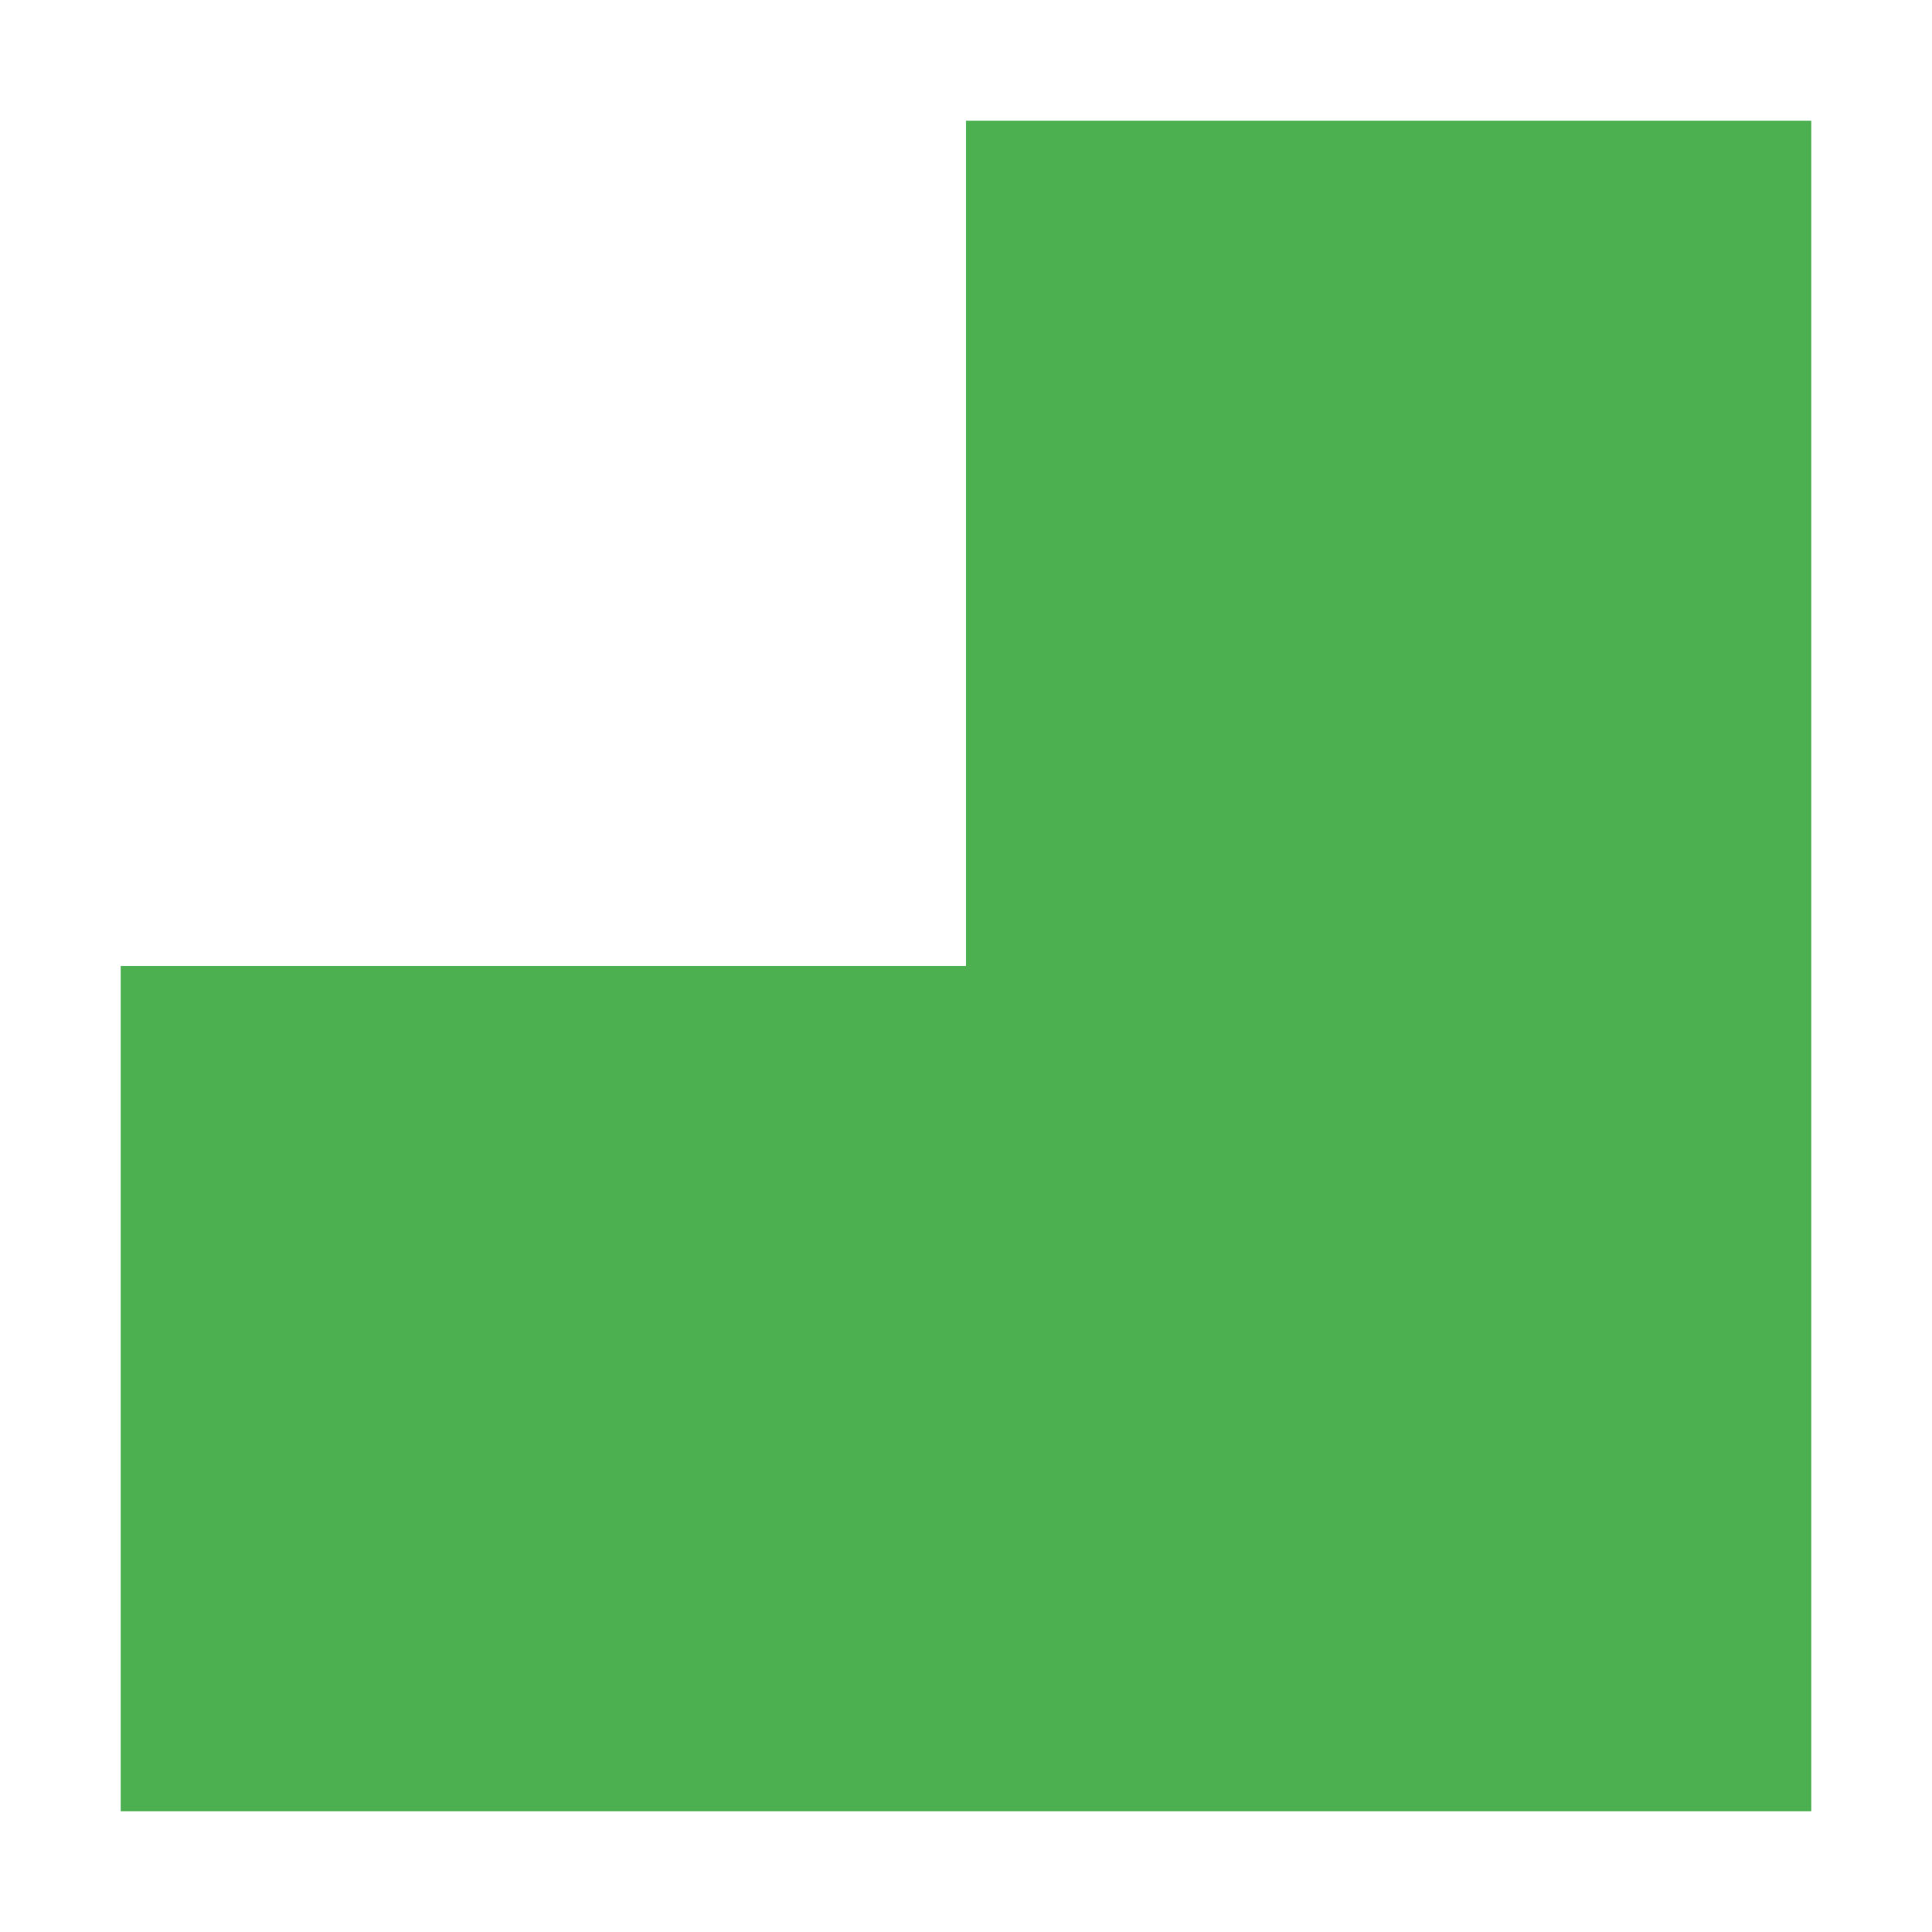
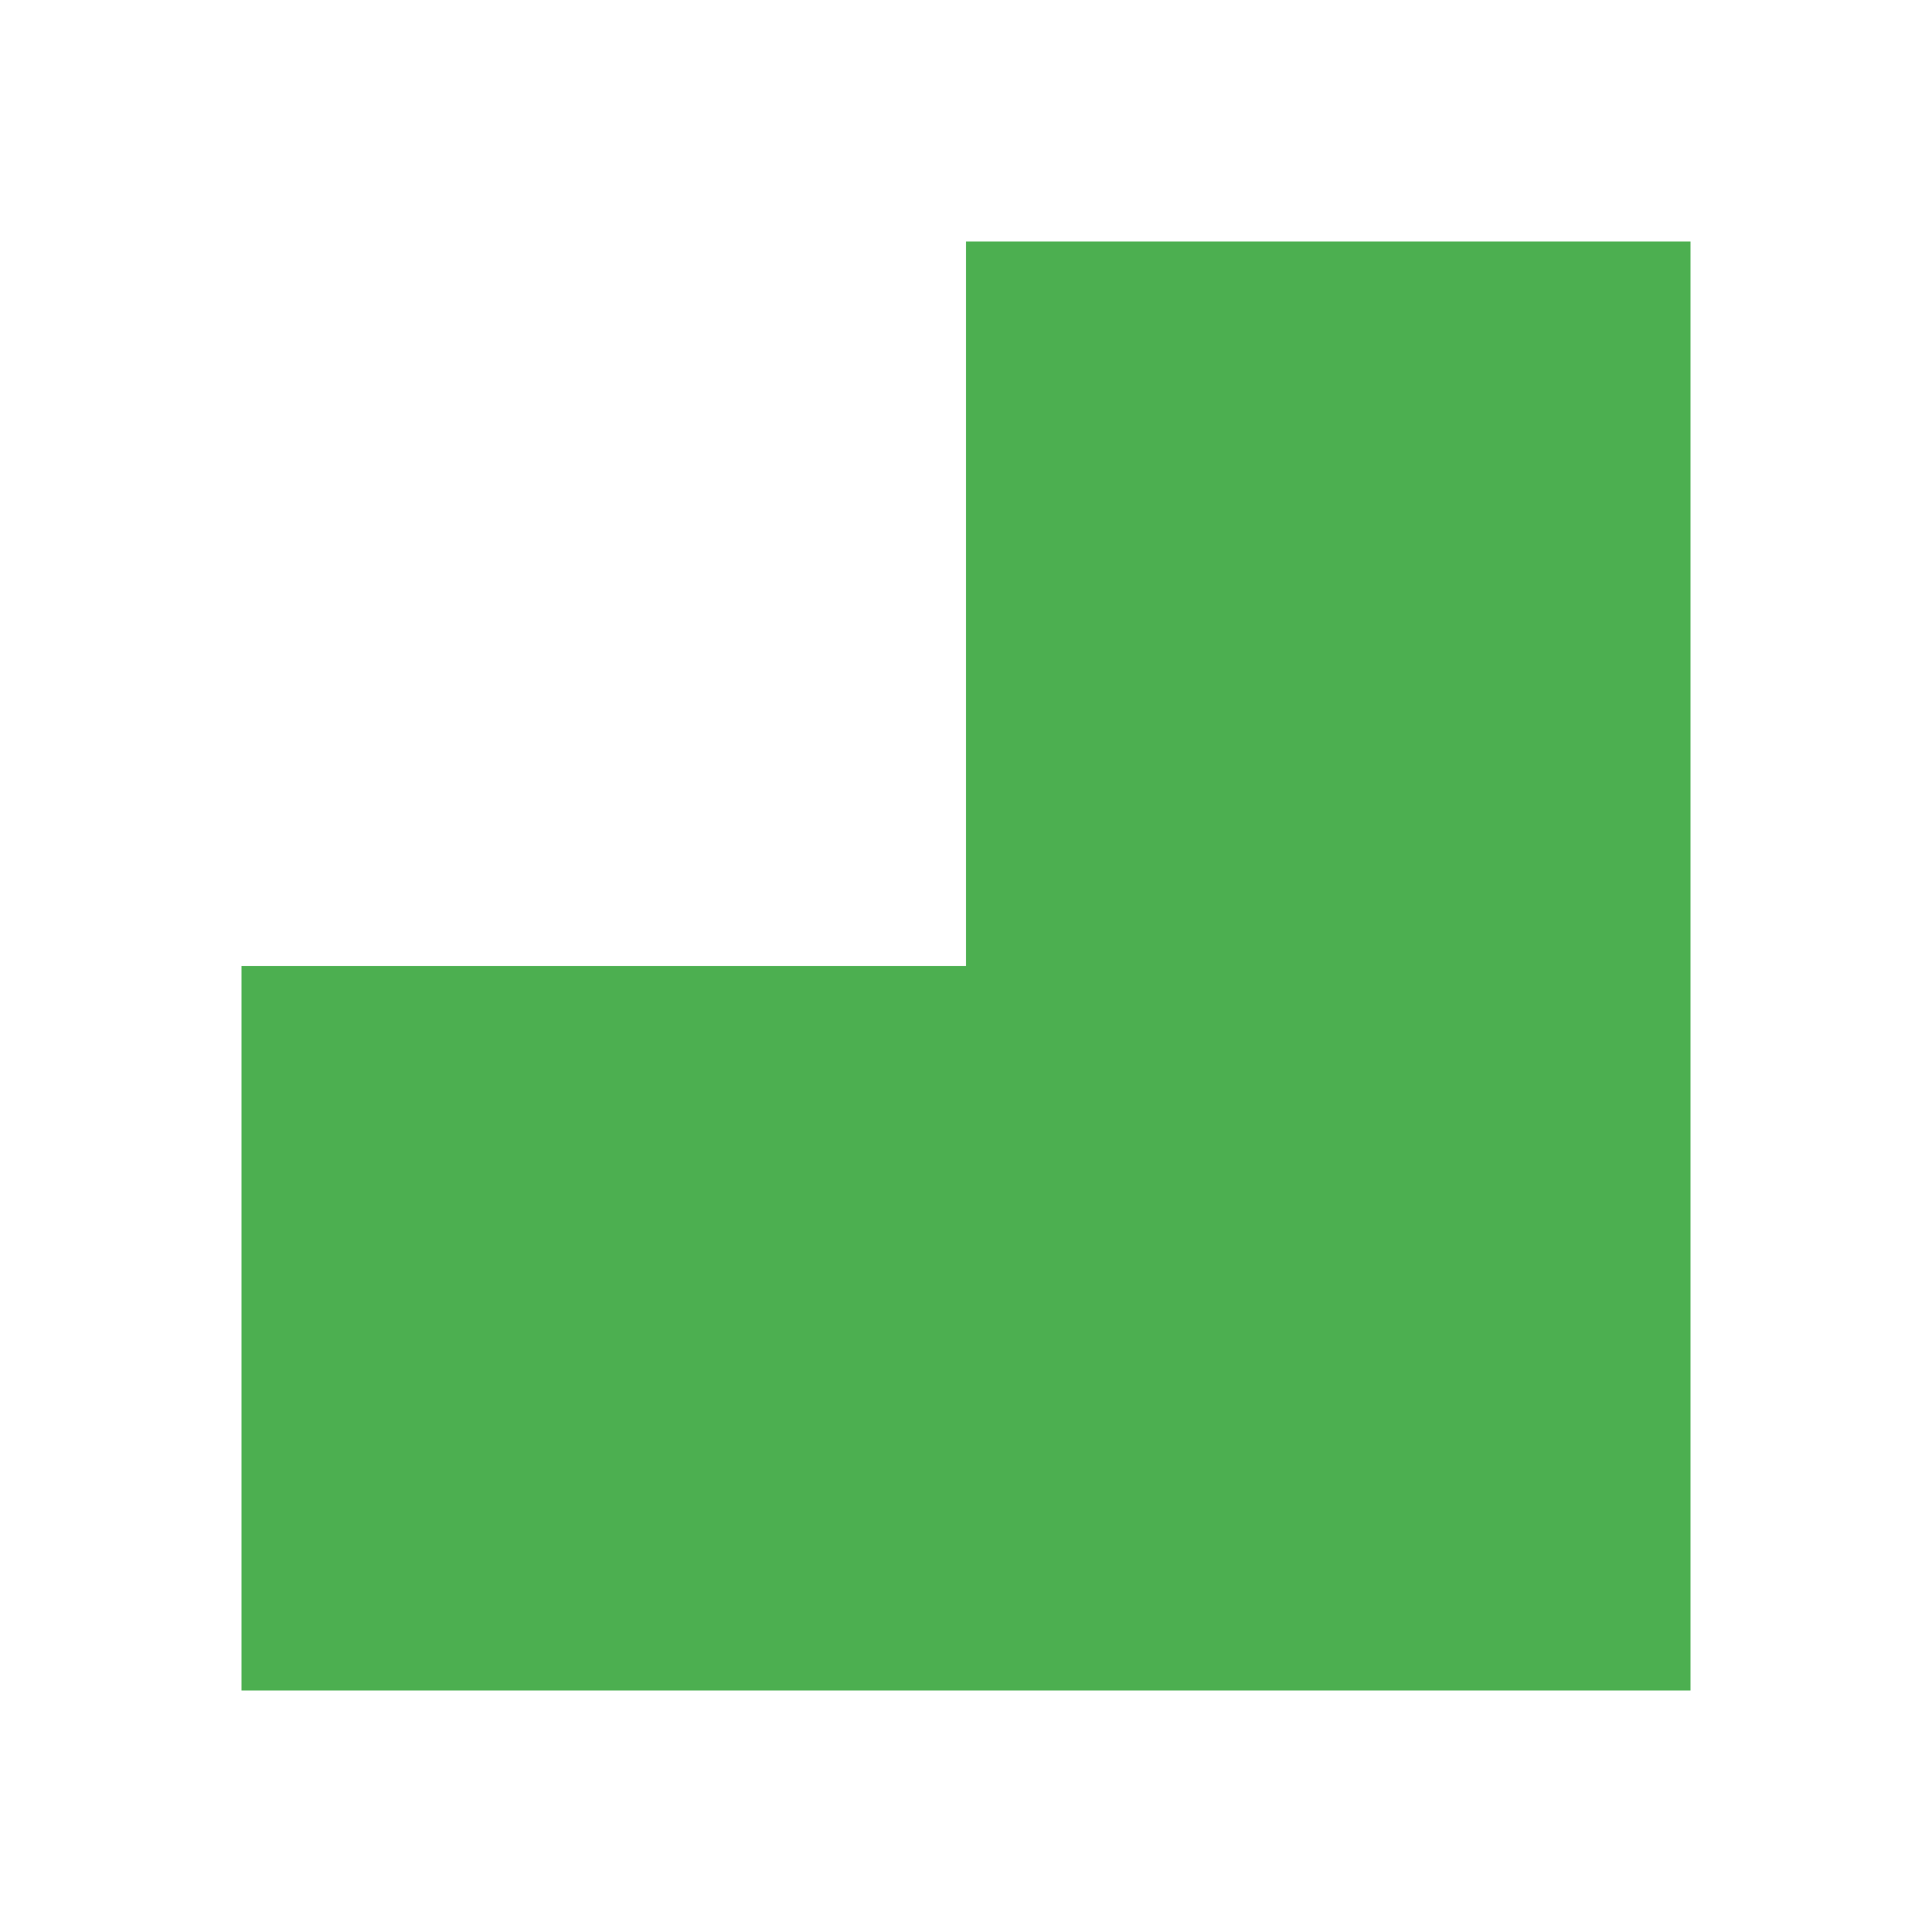
<svg xmlns="http://www.w3.org/2000/svg" viewBox="0 0 32 32">
-   <polygon points="16 2 16 16 2 16 2 30 30 30 30 2 16 2" style="fill: #4caf50" />
+   <polygon points="16 4 16 16 4 16 4 28 28 28 28 4 16 4" style="fill:#4caf50" />
</svg>
